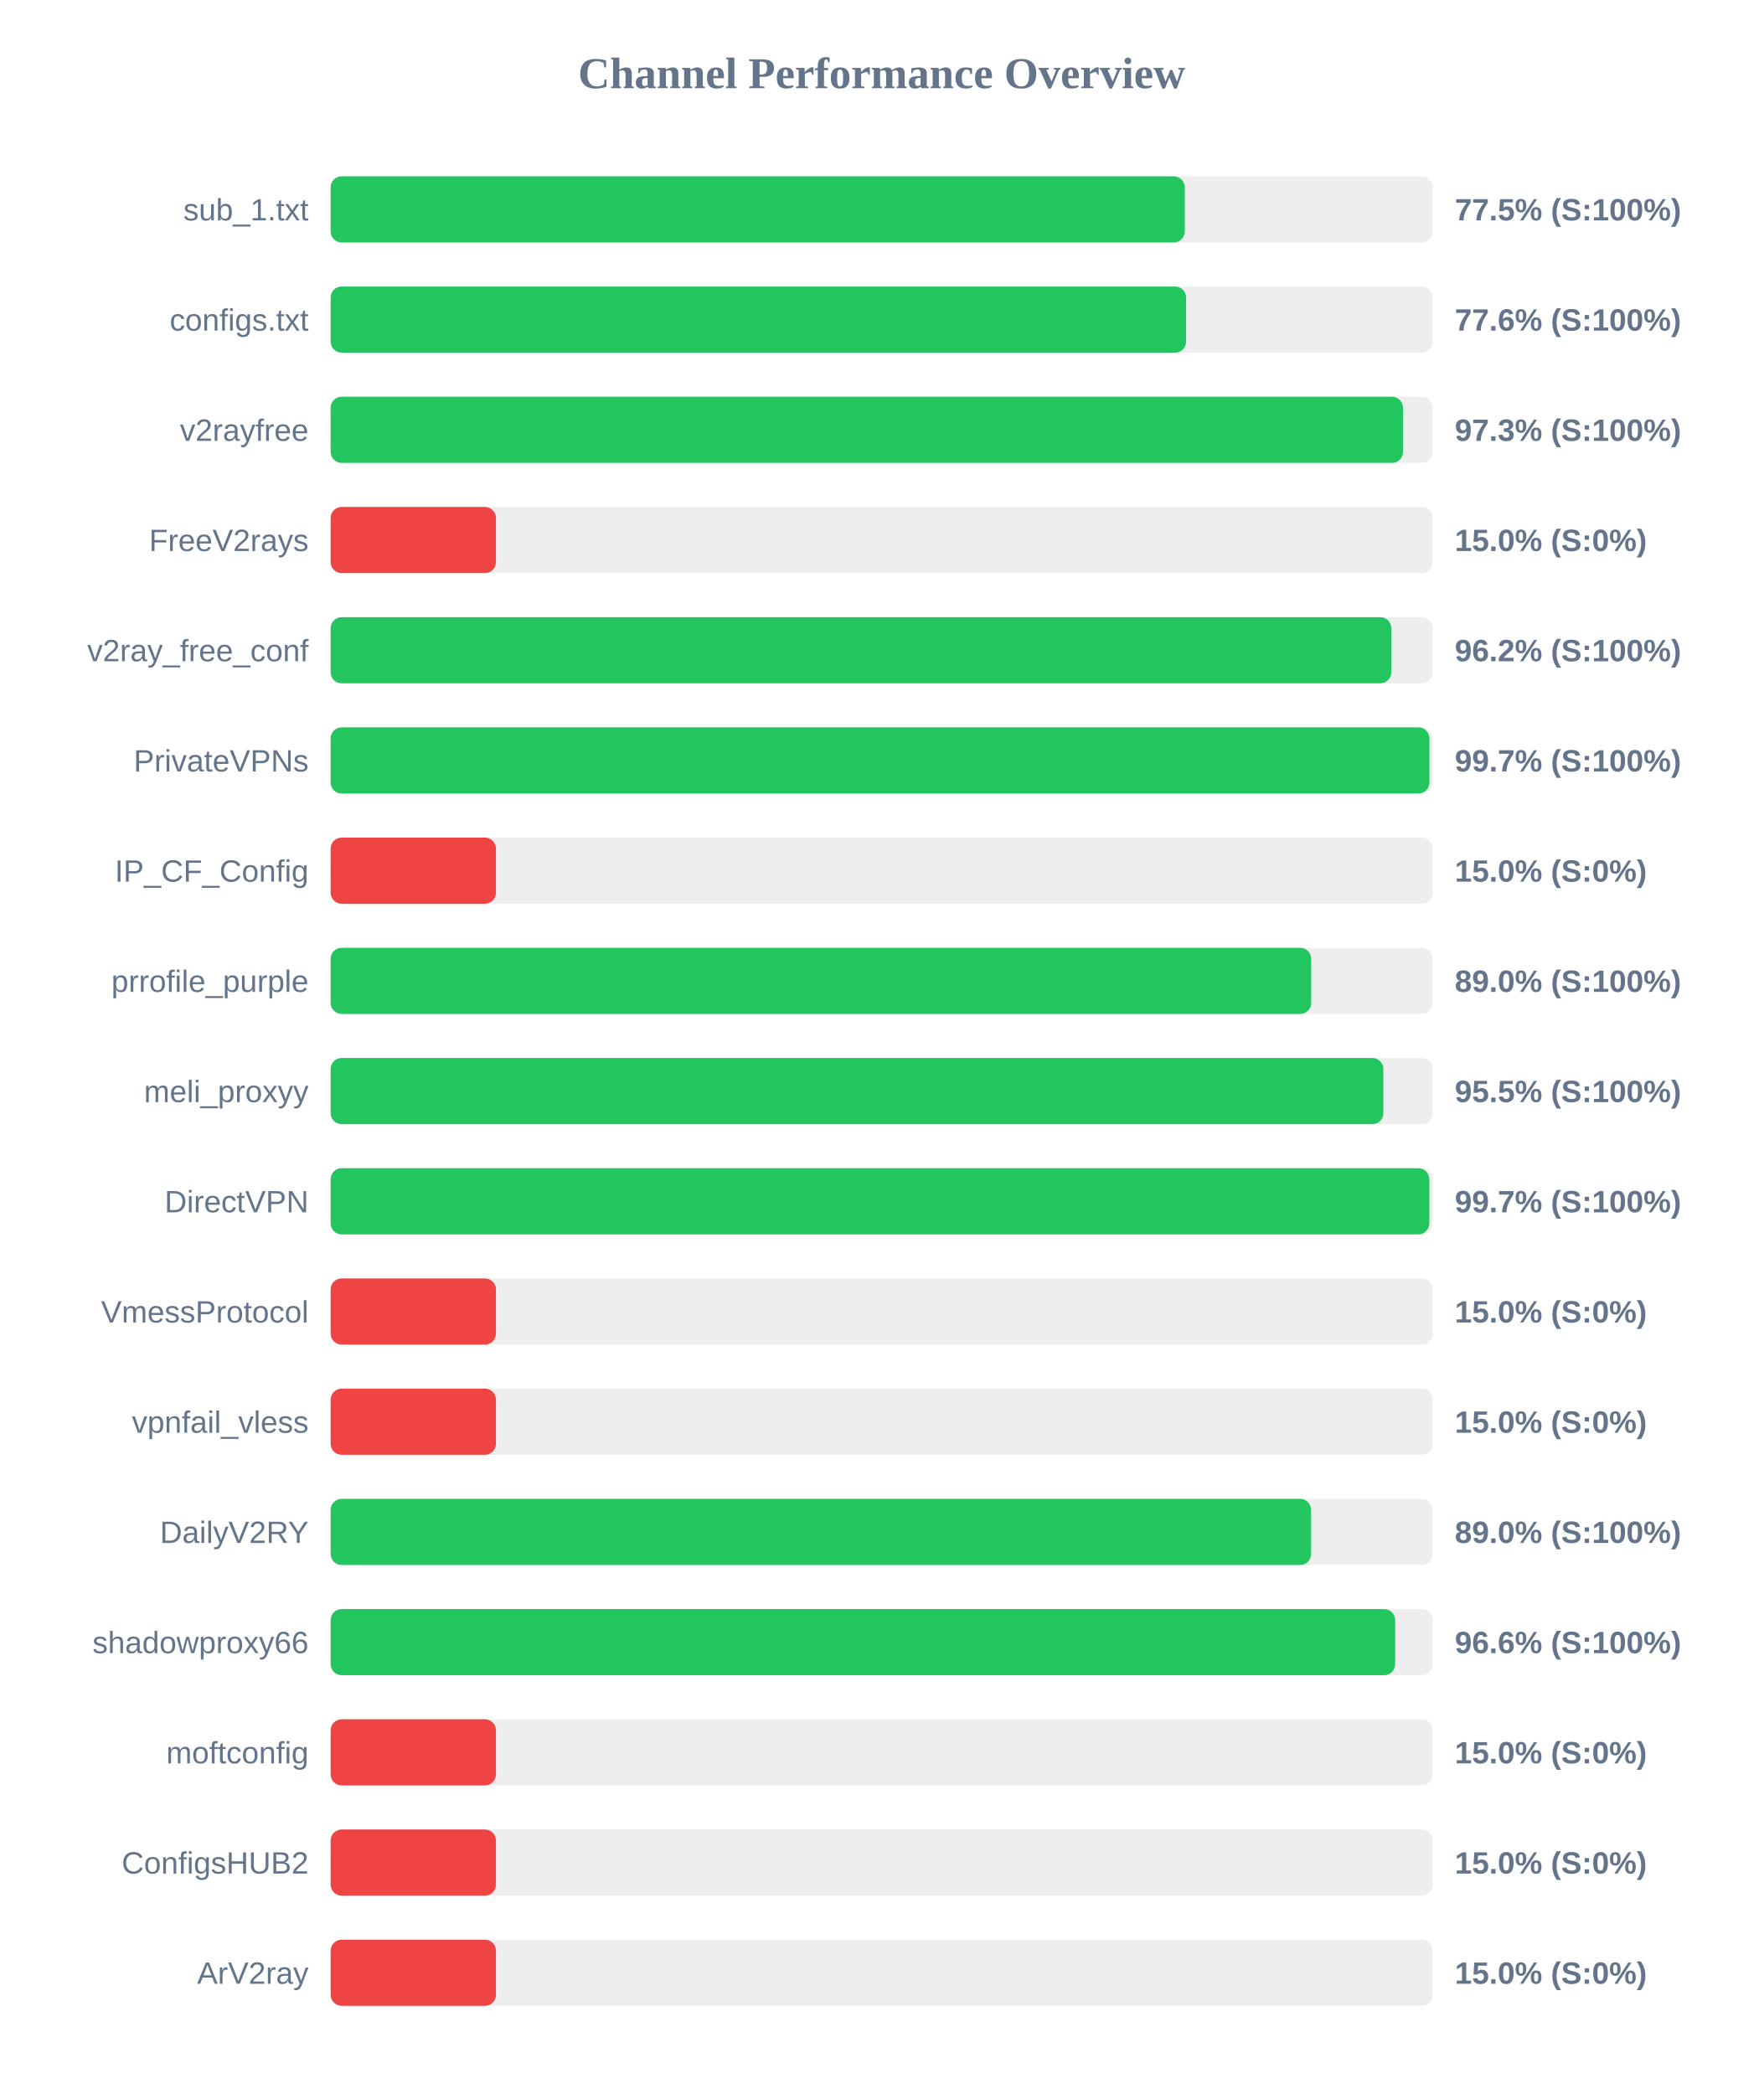
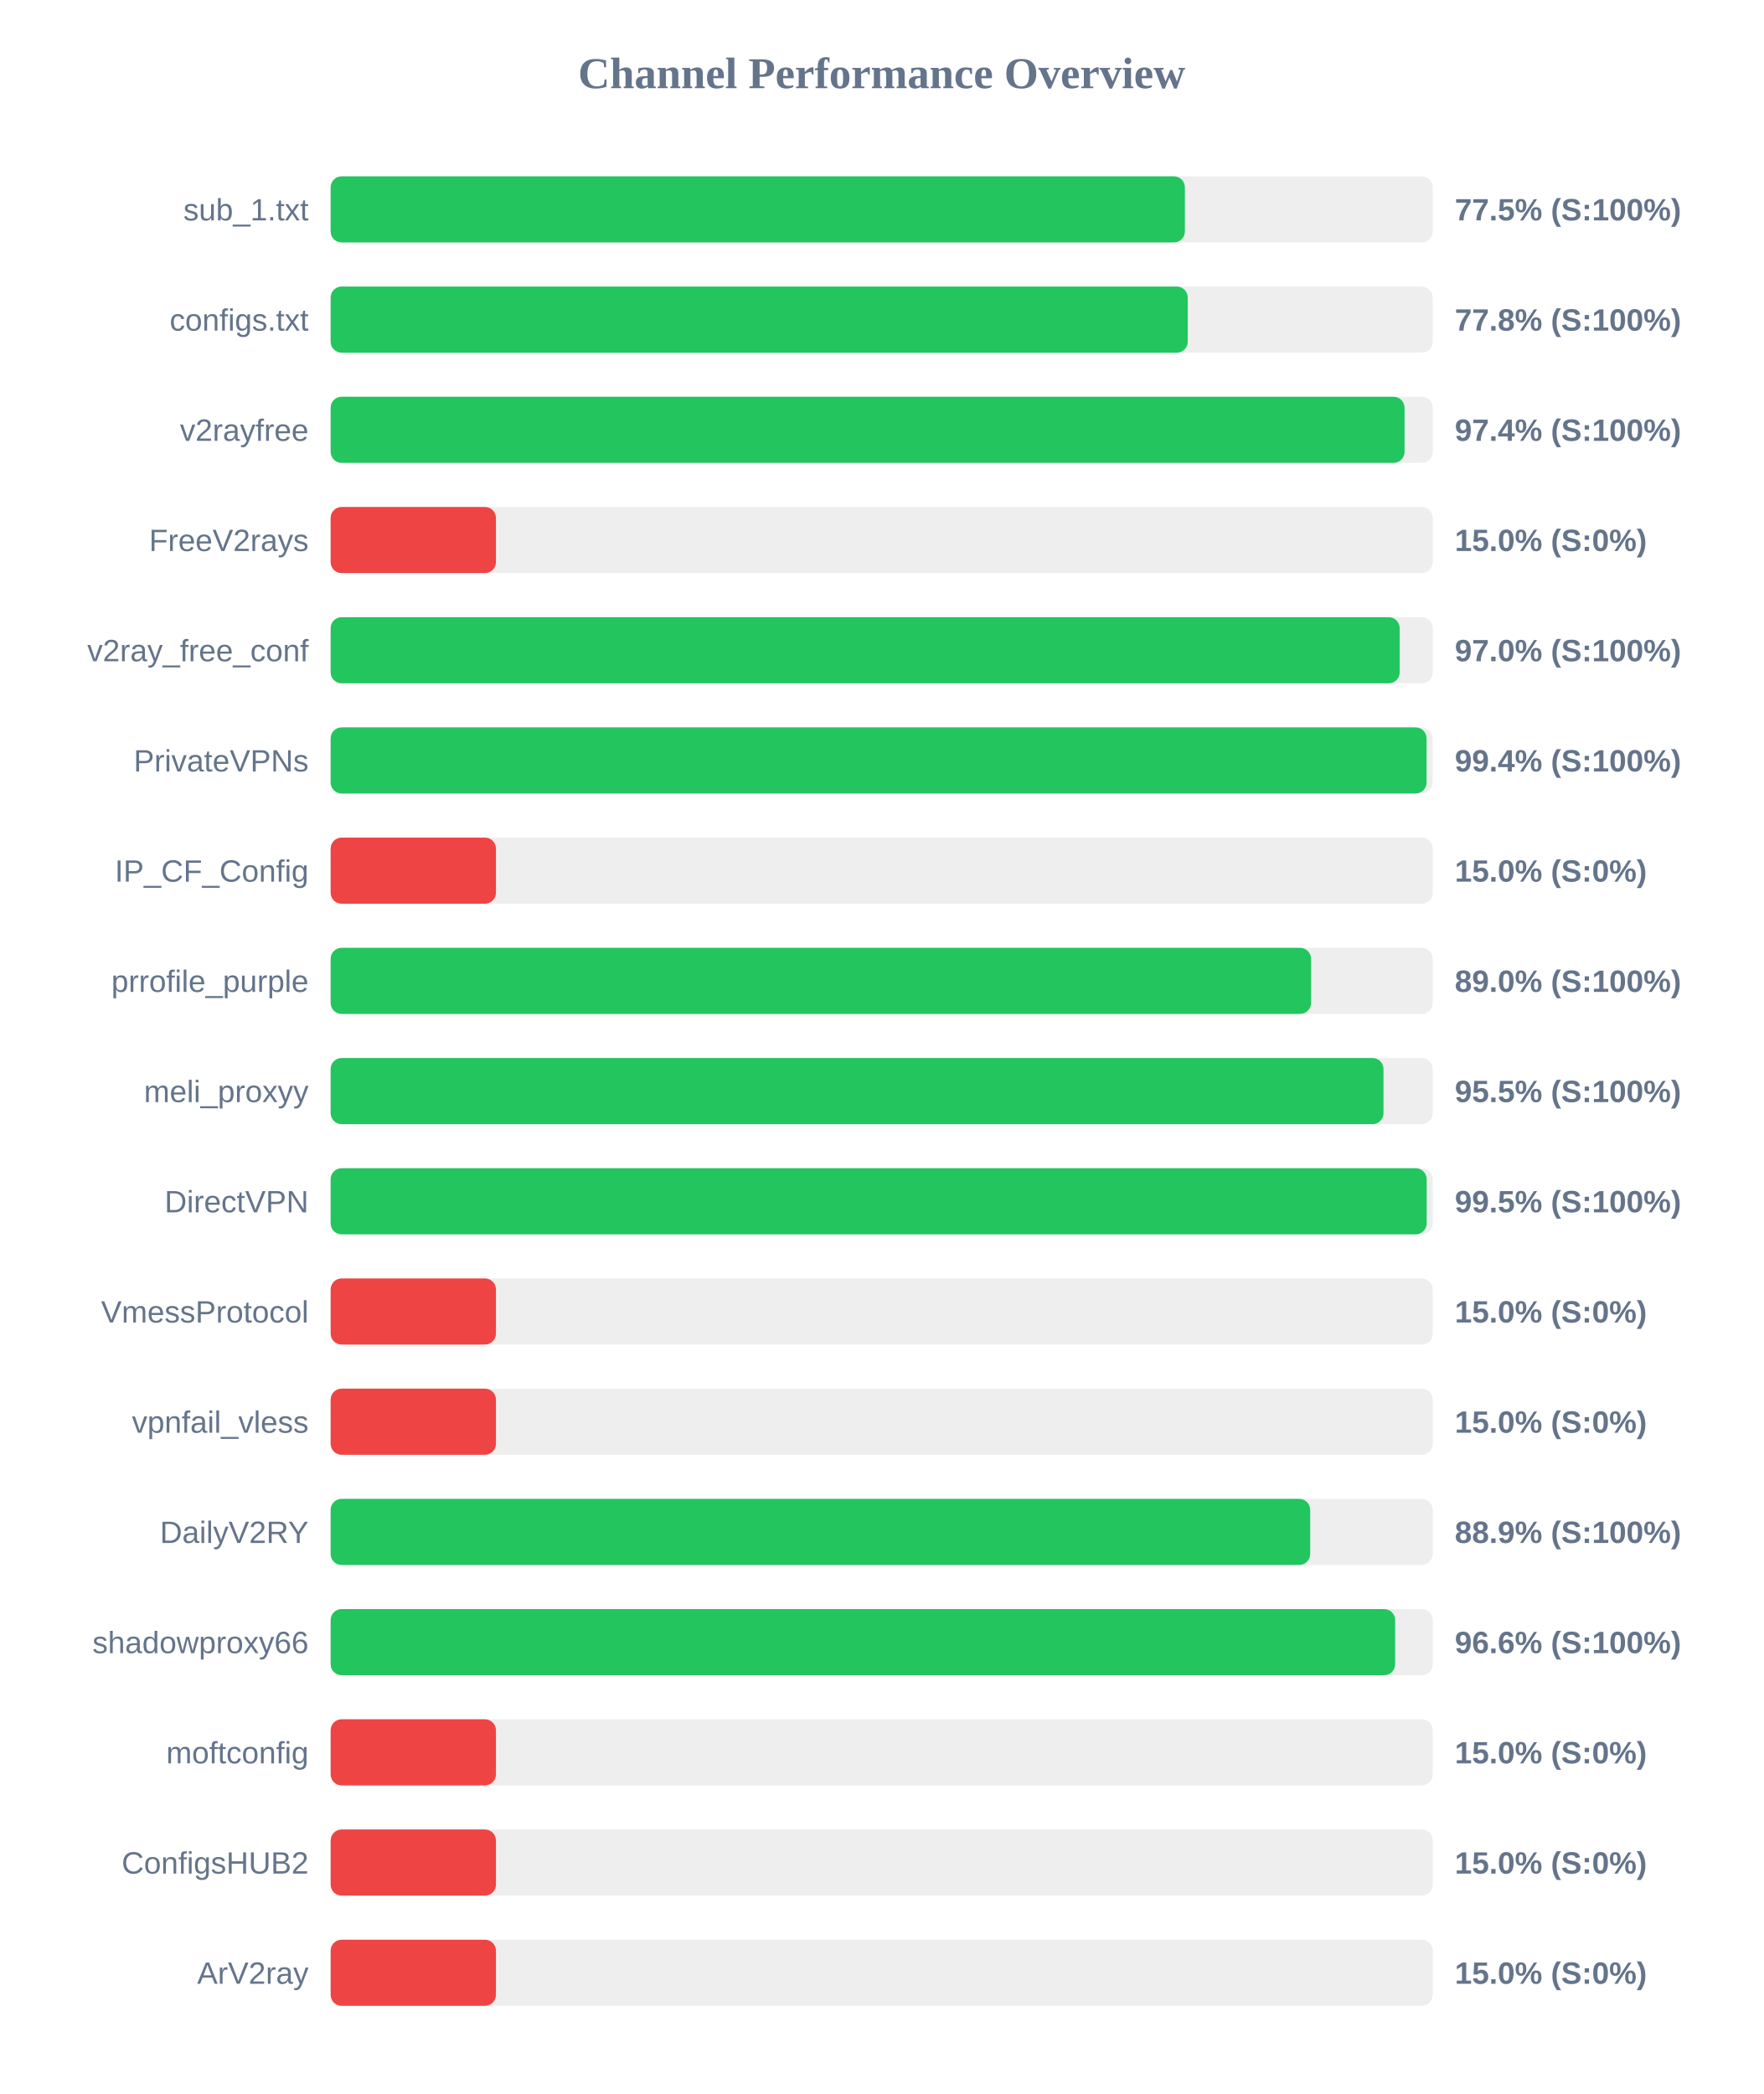
<svg xmlns="http://www.w3.org/2000/svg" width="800" height="950" version="1.1">
  <style>
        .row { font: 14px Arial; fill: #64748b; }
        .score { font: bold 14px Arial; fill: #64748b; }
    </style>
  <text x="400" y="40" text-anchor="middle" font-size="20px" font-weight="bold" fill="#64748b">Channel Performance Overview</text>
  <rect x="150" y="80" width="500" height="30" fill="#eee" rx="5" />
-   <rect x="150" y="80" width="387.5" height="30" fill="#22c55e" rx="5" />
+   <rect x="150" y="80" width="387.55" height="30" fill="#22c55e" rx="5" />
  <text x="140" y="100" text-anchor="end" class="row">sub_1.txt</text>
  <text x="660" y="100" text-anchor="start" class="score">77.5% (S:100%)</text>
  <rect x="150" y="130" width="500" height="30" fill="#eee" rx="5" />
-   <rect x="150" y="130" width="388.1" height="30" fill="#22c55e" rx="5" />
+   <rect x="150" y="130" width="388.85" height="30" fill="#22c55e" rx="5" />
  <text x="140" y="150" text-anchor="end" class="row">configs.txt</text>
-   <text x="660" y="150" text-anchor="start" class="score">77.6% (S:100%)</text>
+   <text x="660" y="150" text-anchor="start" class="score">77.8% (S:100%)</text>
  <rect x="150" y="180" width="500" height="30" fill="#eee" rx="5" />
-   <rect x="150" y="180" width="486.5" height="30" fill="#22c55e" rx="5" />
+   <rect x="150" y="180" width="487.2" height="30" fill="#22c55e" rx="5" />
  <text x="140" y="200" text-anchor="end" class="row">v2rayfree</text>
-   <text x="660" y="200" text-anchor="start" class="score">97.3% (S:100%)</text>
+   <text x="660" y="200" text-anchor="start" class="score">97.4% (S:100%)</text>
  <rect x="150" y="230" width="500" height="30" fill="#eee" rx="5" />
  <rect x="150" y="230" width="75.0" height="30" fill="#ef4444" rx="5" />
  <text x="140" y="250" text-anchor="end" class="row">FreeV2rays</text>
  <text x="660" y="250" text-anchor="start" class="score">15.0% (S:0%)</text>
  <rect x="150" y="280" width="500" height="30" fill="#eee" rx="5" />
-   <rect x="150" y="280" width="481.2" height="30" fill="#22c55e" rx="5" />
+   <rect x="150" y="280" width="485.0" height="30" fill="#22c55e" rx="5" />
  <text x="140" y="300" text-anchor="end" class="row">v2ray_free_conf</text>
-   <text x="660" y="300" text-anchor="start" class="score">96.2% (S:100%)</text>
+   <text x="660" y="300" text-anchor="start" class="score">97.0% (S:100%)</text>
  <rect x="150" y="330" width="500" height="30" fill="#eee" rx="5" />
-   <rect x="150" y="330" width="498.5" height="30" fill="#22c55e" rx="5" />
+   <rect x="150" y="330" width="497.2" height="30" fill="#22c55e" rx="5" />
  <text x="140" y="350" text-anchor="end" class="row">PrivateVPNs</text>
-   <text x="660" y="350" text-anchor="start" class="score">99.7% (S:100%)</text>
+   <text x="660" y="350" text-anchor="start" class="score">99.4% (S:100%)</text>
  <rect x="150" y="380" width="500" height="30" fill="#eee" rx="5" />
  <rect x="150" y="380" width="75.0" height="30" fill="#ef4444" rx="5" />
  <text x="140" y="400" text-anchor="end" class="row">IP_CF_Config</text>
  <text x="660" y="400" text-anchor="start" class="score">15.0% (S:0%)</text>
  <rect x="150" y="430" width="500" height="30" fill="#eee" rx="5" />
-   <rect x="150" y="430" width="444.85" height="30" fill="#22c55e" rx="5" />
+   <rect x="150" y="430" width="444.8" height="30" fill="#22c55e" rx="5" />
  <text x="140" y="450" text-anchor="end" class="row">prrofile_purple</text>
  <text x="660" y="450" text-anchor="start" class="score">89.0% (S:100%)</text>
  <rect x="150" y="480" width="500" height="30" fill="#eee" rx="5" />
-   <rect x="150" y="480" width="477.6" height="30" fill="#22c55e" rx="5" />
+   <rect x="150" y="480" width="477.65" height="30" fill="#22c55e" rx="5" />
  <text x="140" y="500" text-anchor="end" class="row">meli_proxyy</text>
  <text x="660" y="500" text-anchor="start" class="score">95.5% (S:100%)</text>
  <rect x="150" y="530" width="500" height="30" fill="#eee" rx="5" />
-   <rect x="150" y="530" width="498.45" height="30" fill="#22c55e" rx="5" />
+   <rect x="150" y="530" width="497.25" height="30" fill="#22c55e" rx="5" />
  <text x="140" y="550" text-anchor="end" class="row">DirectVPN</text>
-   <text x="660" y="550" text-anchor="start" class="score">99.7% (S:100%)</text>
+   <text x="660" y="550" text-anchor="start" class="score">99.5% (S:100%)</text>
  <rect x="150" y="580" width="500" height="30" fill="#eee" rx="5" />
  <rect x="150" y="580" width="75.0" height="30" fill="#ef4444" rx="5" />
  <text x="140" y="600" text-anchor="end" class="row">VmessProtocol</text>
  <text x="660" y="600" text-anchor="start" class="score">15.0% (S:0%)</text>
  <rect x="150" y="630" width="500" height="30" fill="#eee" rx="5" />
  <rect x="150" y="630" width="75.0" height="30" fill="#ef4444" rx="5" />
  <text x="140" y="650" text-anchor="end" class="row">vpnfail_vless</text>
  <text x="660" y="650" text-anchor="start" class="score">15.0% (S:0%)</text>
  <rect x="150" y="680" width="500" height="30" fill="#eee" rx="5" />
-   <rect x="150" y="680" width="444.8" height="30" fill="#22c55e" rx="5" />
+   <rect x="150" y="680" width="444.4" height="30" fill="#22c55e" rx="5" />
  <text x="140" y="700" text-anchor="end" class="row">DailyV2RY</text>
-   <text x="660" y="700" text-anchor="start" class="score">89.0% (S:100%)</text>
+   <text x="660" y="700" text-anchor="start" class="score">88.9% (S:100%)</text>
  <rect x="150" y="730" width="500" height="30" fill="#eee" rx="5" />
  <rect x="150" y="730" width="482.95" height="30" fill="#22c55e" rx="5" />
  <text x="140" y="750" text-anchor="end" class="row">shadowproxy66</text>
  <text x="660" y="750" text-anchor="start" class="score">96.6% (S:100%)</text>
  <rect x="150" y="780" width="500" height="30" fill="#eee" rx="5" />
  <rect x="150" y="780" width="75.0" height="30" fill="#ef4444" rx="5" />
  <text x="140" y="800" text-anchor="end" class="row">moftconfig</text>
  <text x="660" y="800" text-anchor="start" class="score">15.0% (S:0%)</text>
  <rect x="150" y="830" width="500" height="30" fill="#eee" rx="5" />
  <rect x="150" y="830" width="75.0" height="30" fill="#ef4444" rx="5" />
  <text x="140" y="850" text-anchor="end" class="row">ConfigsHUB2</text>
  <text x="660" y="850" text-anchor="start" class="score">15.0% (S:0%)</text>
  <rect x="150" y="880" width="500" height="30" fill="#eee" rx="5" />
  <rect x="150" y="880" width="75.0" height="30" fill="#ef4444" rx="5" />
  <text x="140" y="900" text-anchor="end" class="row">ArV2ray</text>
  <text x="660" y="900" text-anchor="start" class="score">15.0% (S:0%)</text>
</svg>
